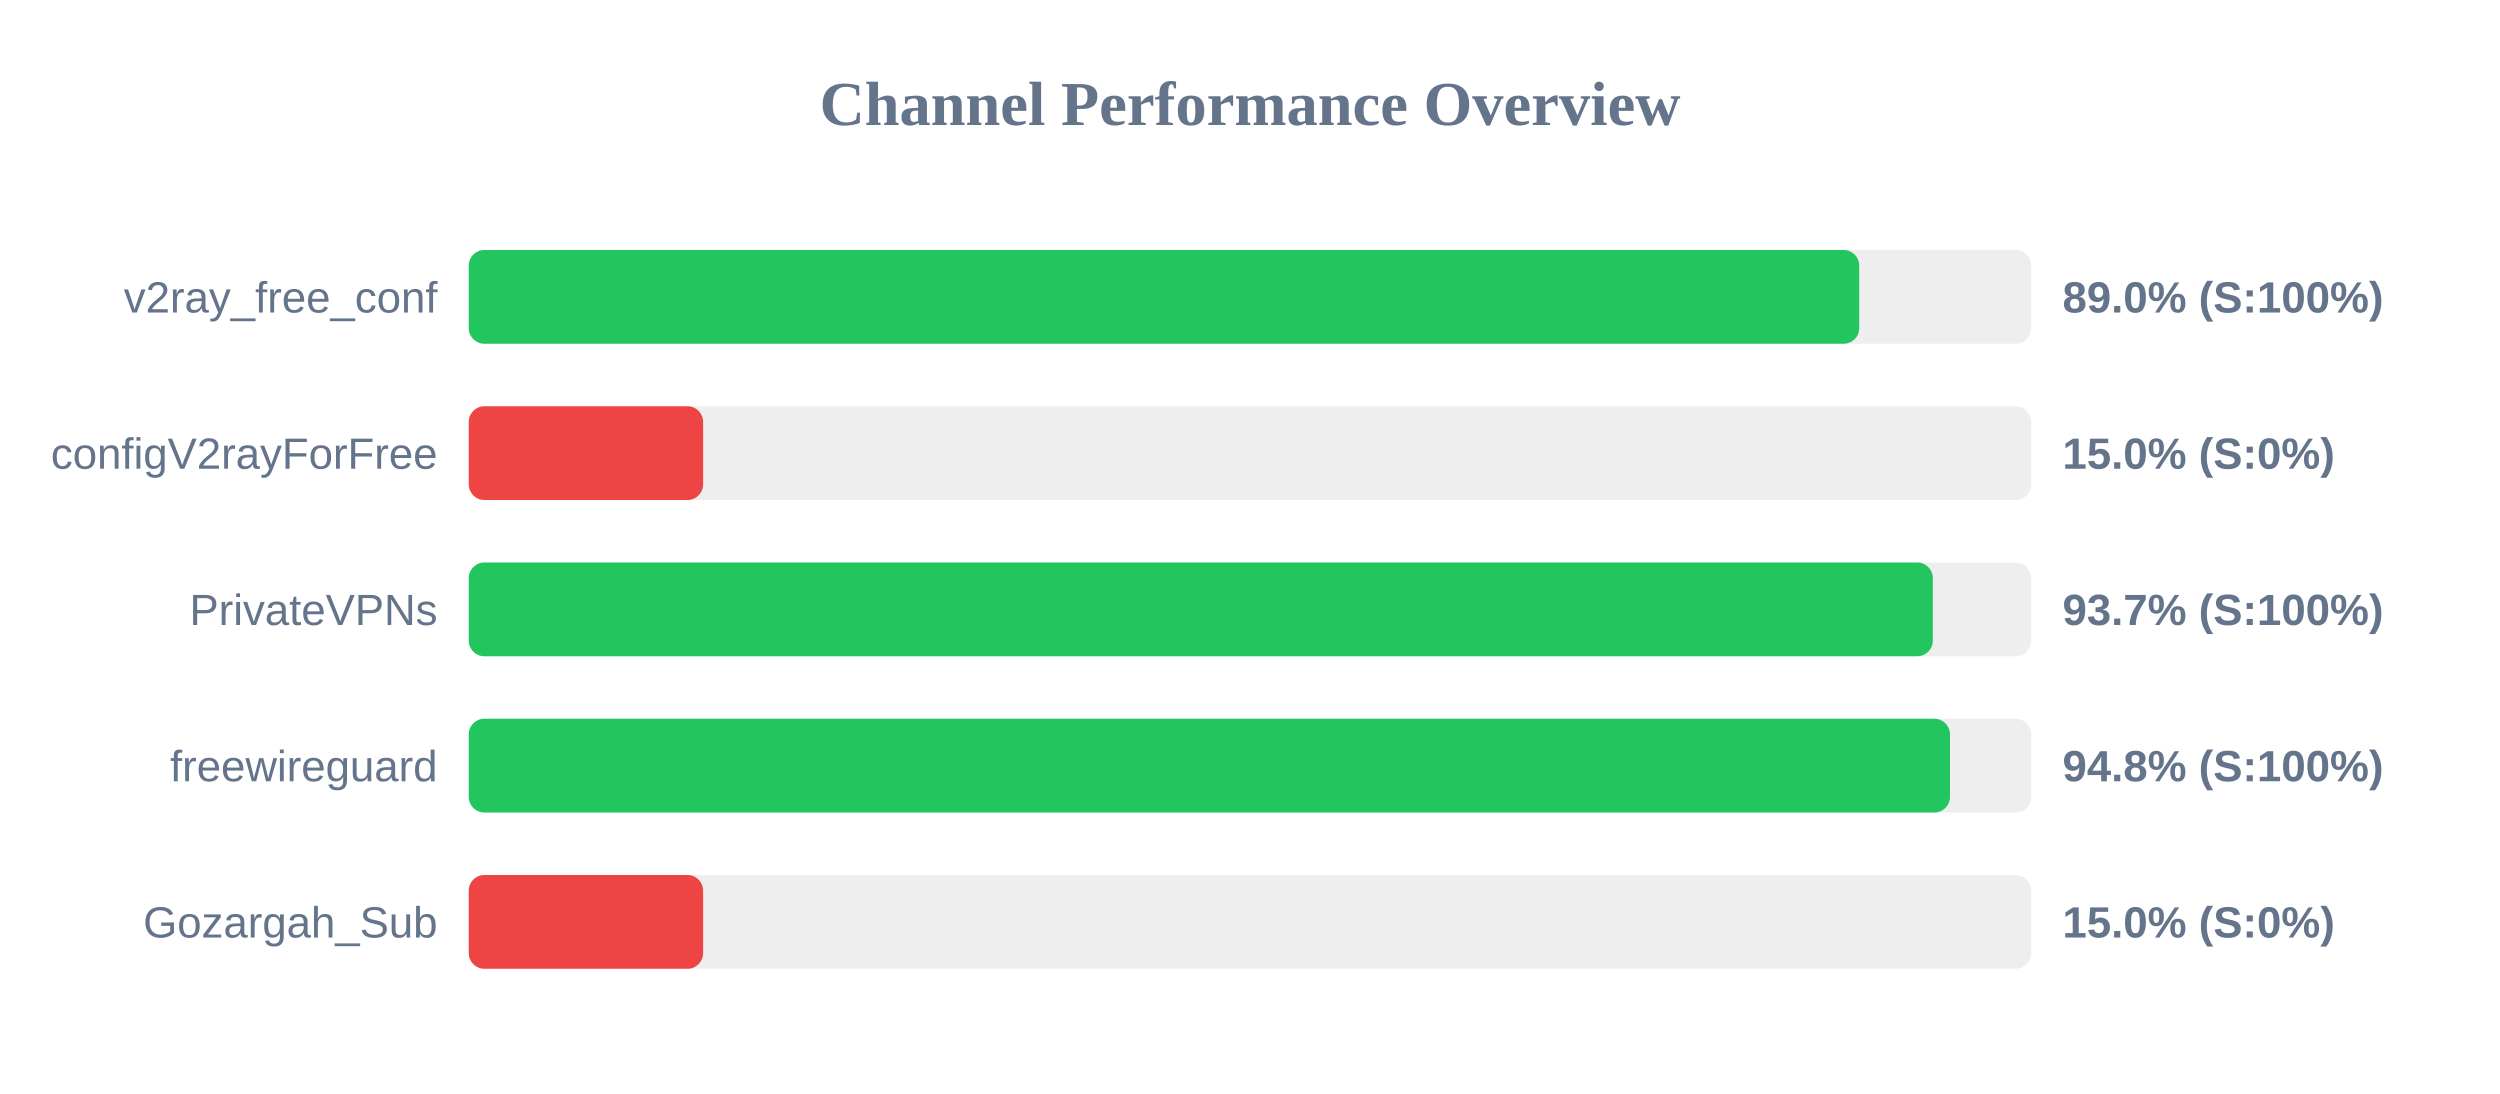
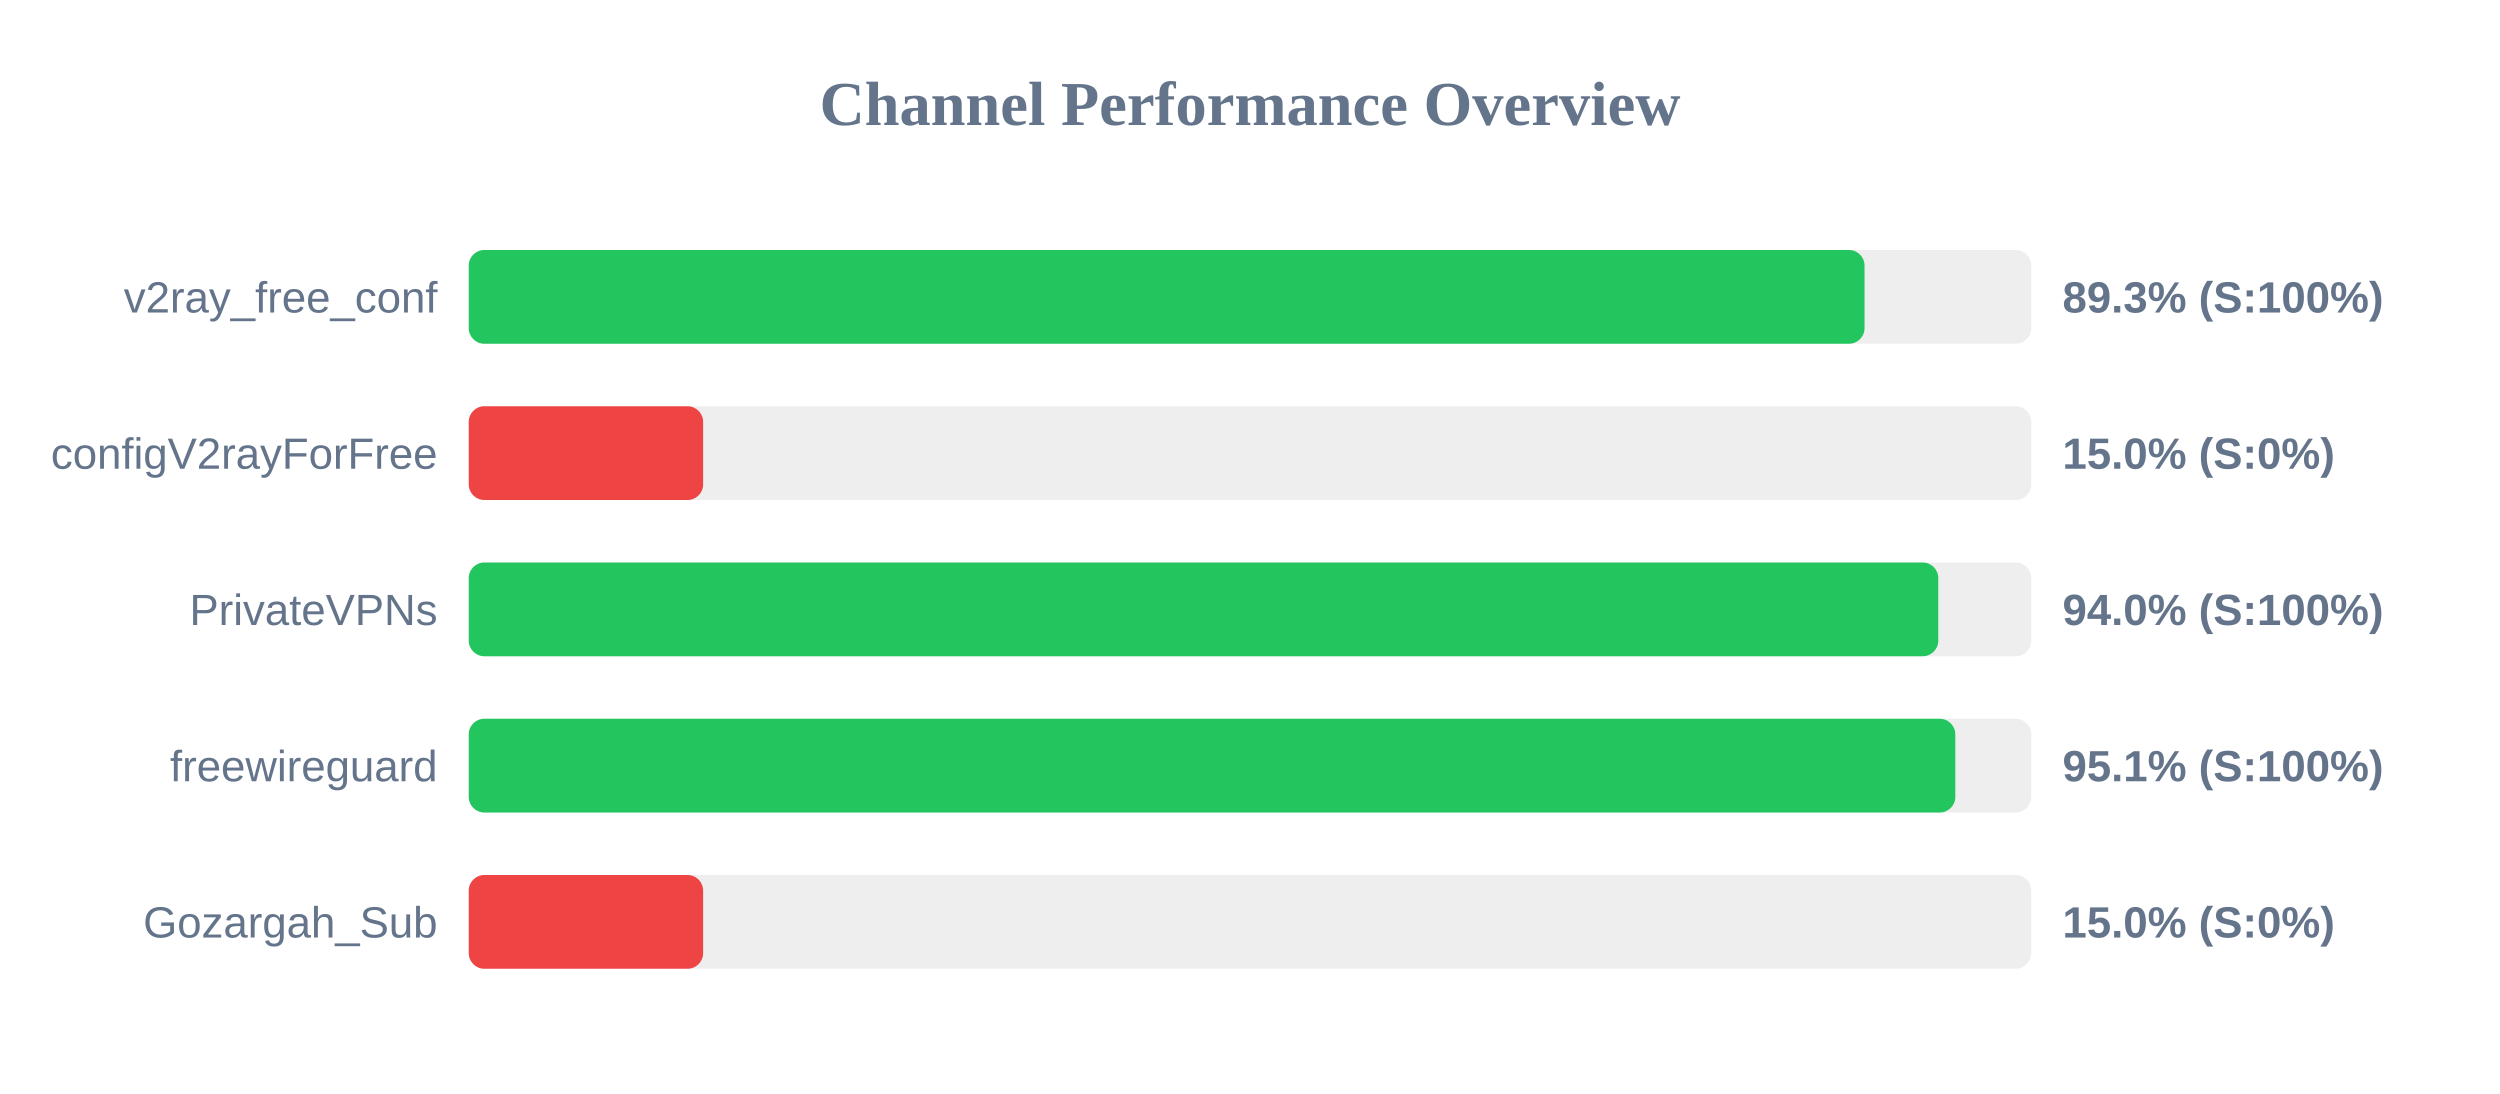
<svg xmlns="http://www.w3.org/2000/svg" width="800" height="350" version="1.1">
  <style>
        .row { font: 14px Arial; fill: #64748b; }
        .score { font: bold 14px Arial; fill: #64748b; }
    </style>
  <text x="400" y="40" text-anchor="middle" font-size="20px" font-weight="bold" fill="#64748b">Channel Performance Overview</text>
  <rect x="150" y="80" width="500" height="30" fill="#eee" rx="5" />
-   <rect x="150" y="80" width="444.95" height="30" fill="#22c55e" rx="5" />
+   <rect x="150" y="80" width="446.65" height="30" fill="#22c55e" rx="5" />
  <text x="140" y="100" text-anchor="end" class="row">v2ray_free_conf</text>
-   <text x="660" y="100" text-anchor="start" class="score">89.0% (S:100%)</text>
+   <text x="660" y="100" text-anchor="start" class="score">89.3% (S:100%)</text>
  <rect x="150" y="130" width="500" height="30" fill="#eee" rx="5" />
  <rect x="150" y="130" width="75.0" height="30" fill="#ef4444" rx="5" />
  <text x="140" y="150" text-anchor="end" class="row">configV2rayForFree</text>
  <text x="660" y="150" text-anchor="start" class="score">15.0% (S:0%)</text>
  <rect x="150" y="180" width="500" height="30" fill="#eee" rx="5" />
-   <rect x="150" y="180" width="468.5" height="30" fill="#22c55e" rx="5" />
+   <rect x="150" y="180" width="470.25" height="30" fill="#22c55e" rx="5" />
  <text x="140" y="200" text-anchor="end" class="row">PrivateVPNs</text>
-   <text x="660" y="200" text-anchor="start" class="score">93.7% (S:100%)</text>
+   <text x="660" y="200" text-anchor="start" class="score">94.0% (S:100%)</text>
  <rect x="150" y="230" width="500" height="30" fill="#eee" rx="5" />
-   <rect x="150" y="230" width="474.0" height="30" fill="#22c55e" rx="5" />
+   <rect x="150" y="230" width="475.7" height="30" fill="#22c55e" rx="5" />
  <text x="140" y="250" text-anchor="end" class="row">freewireguard</text>
-   <text x="660" y="250" text-anchor="start" class="score">94.8% (S:100%)</text>
+   <text x="660" y="250" text-anchor="start" class="score">95.1% (S:100%)</text>
  <rect x="150" y="280" width="500" height="30" fill="#eee" rx="5" />
  <rect x="150" y="280" width="75.0" height="30" fill="#ef4444" rx="5" />
  <text x="140" y="300" text-anchor="end" class="row">Gozargah_Sub</text>
  <text x="660" y="300" text-anchor="start" class="score">15.0% (S:0%)</text>
</svg>
